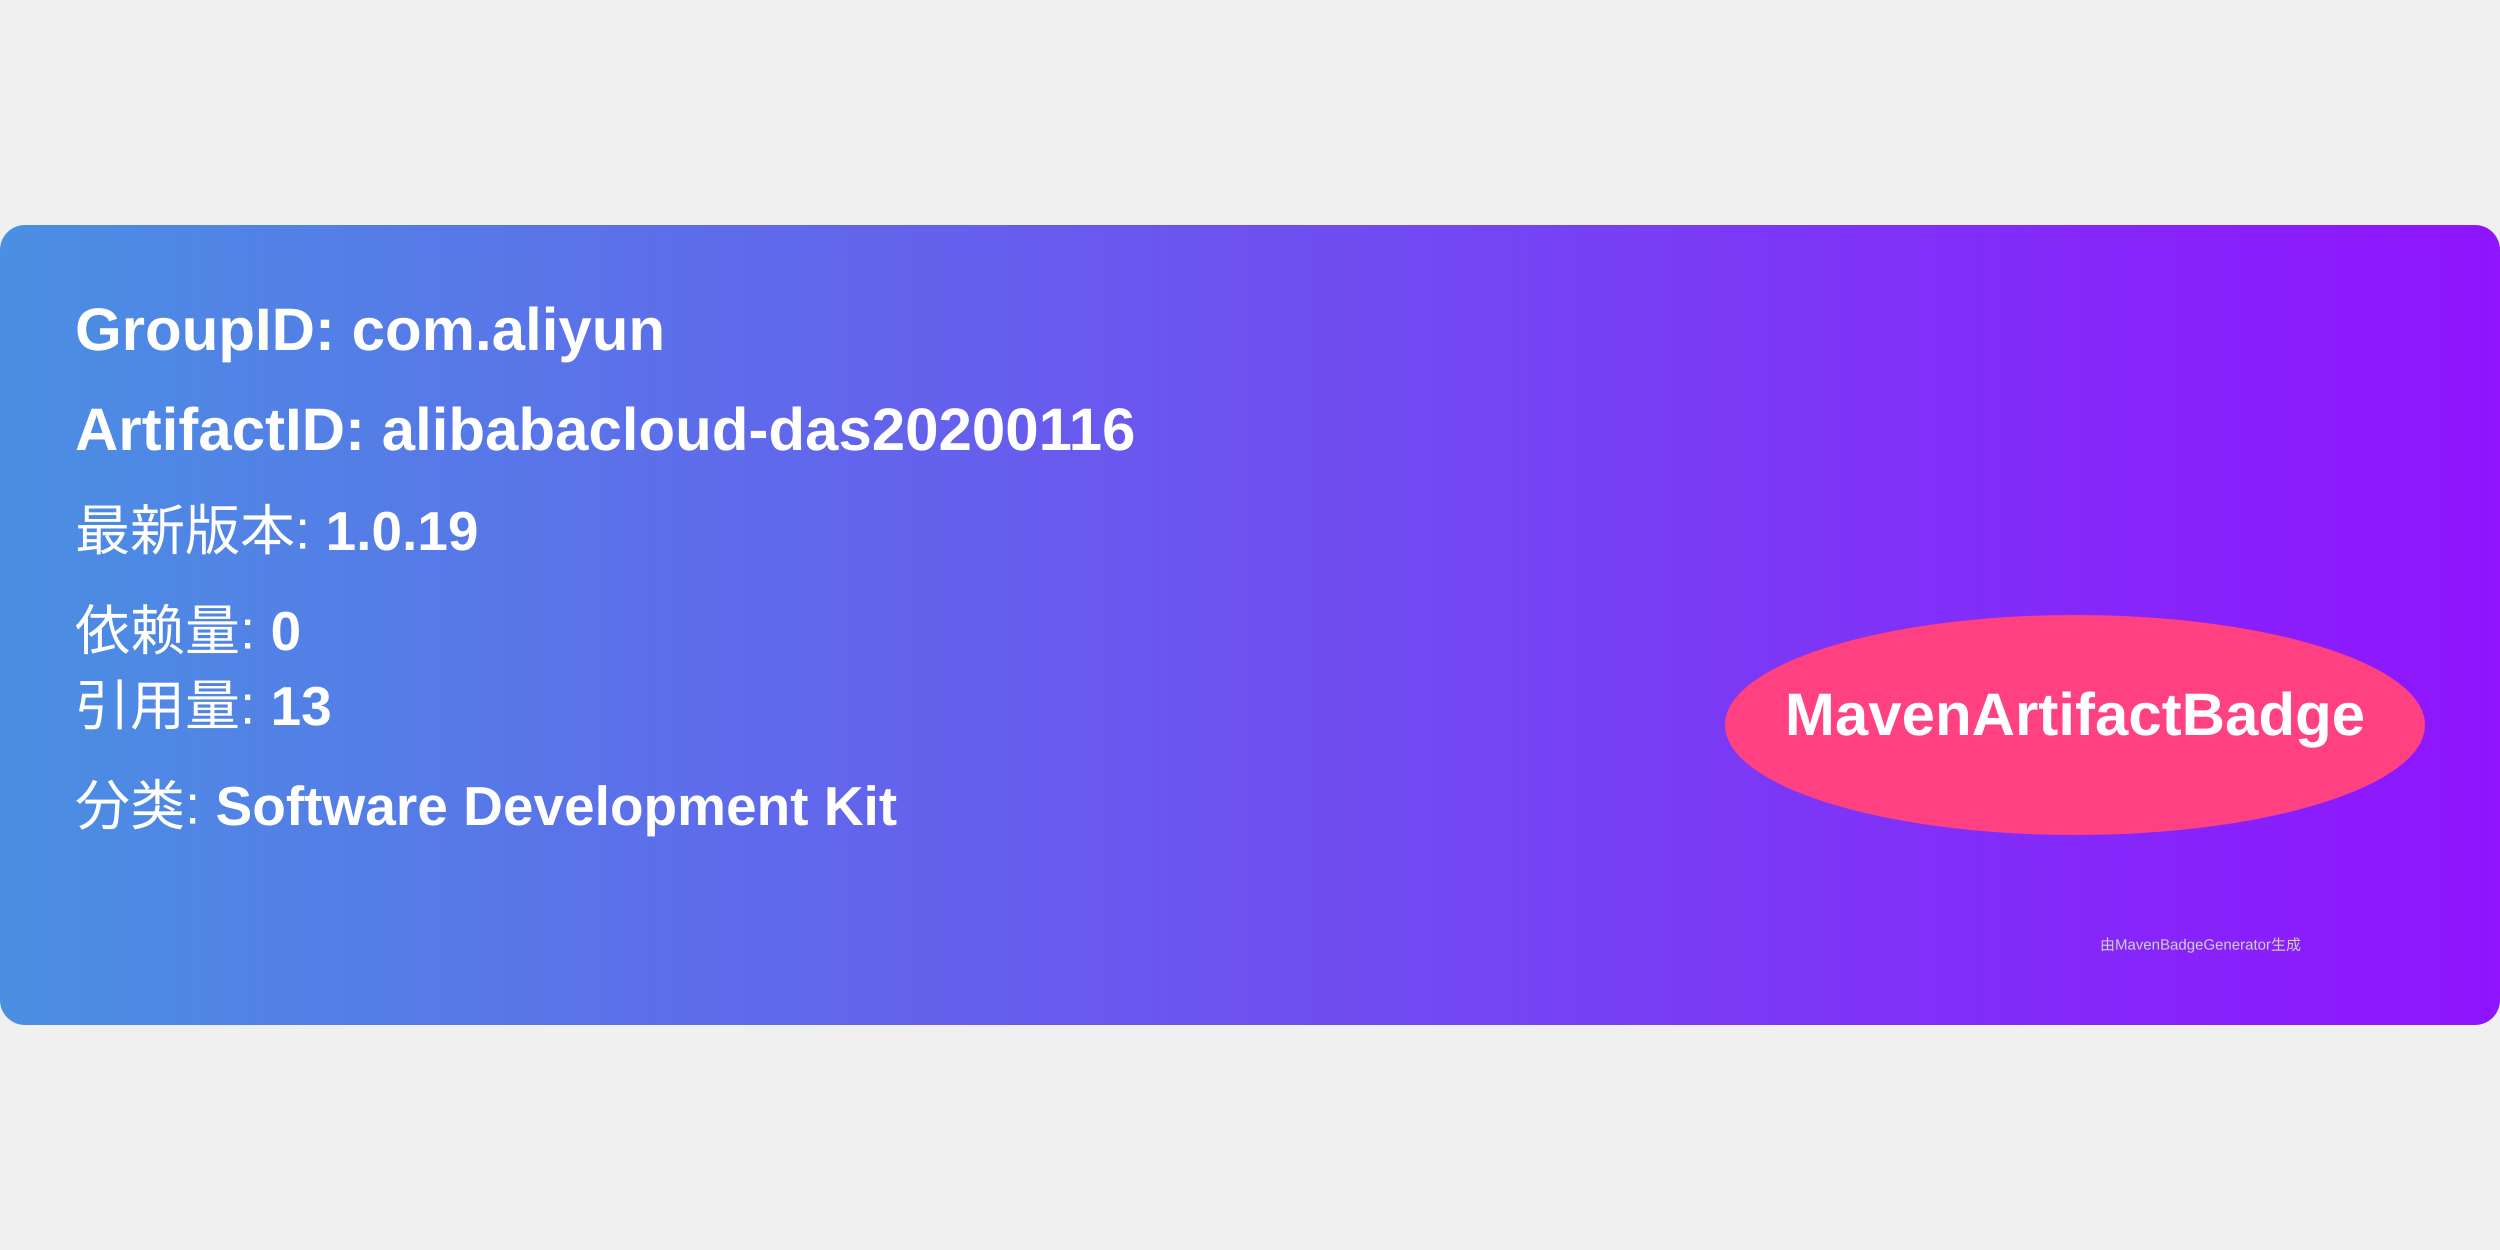
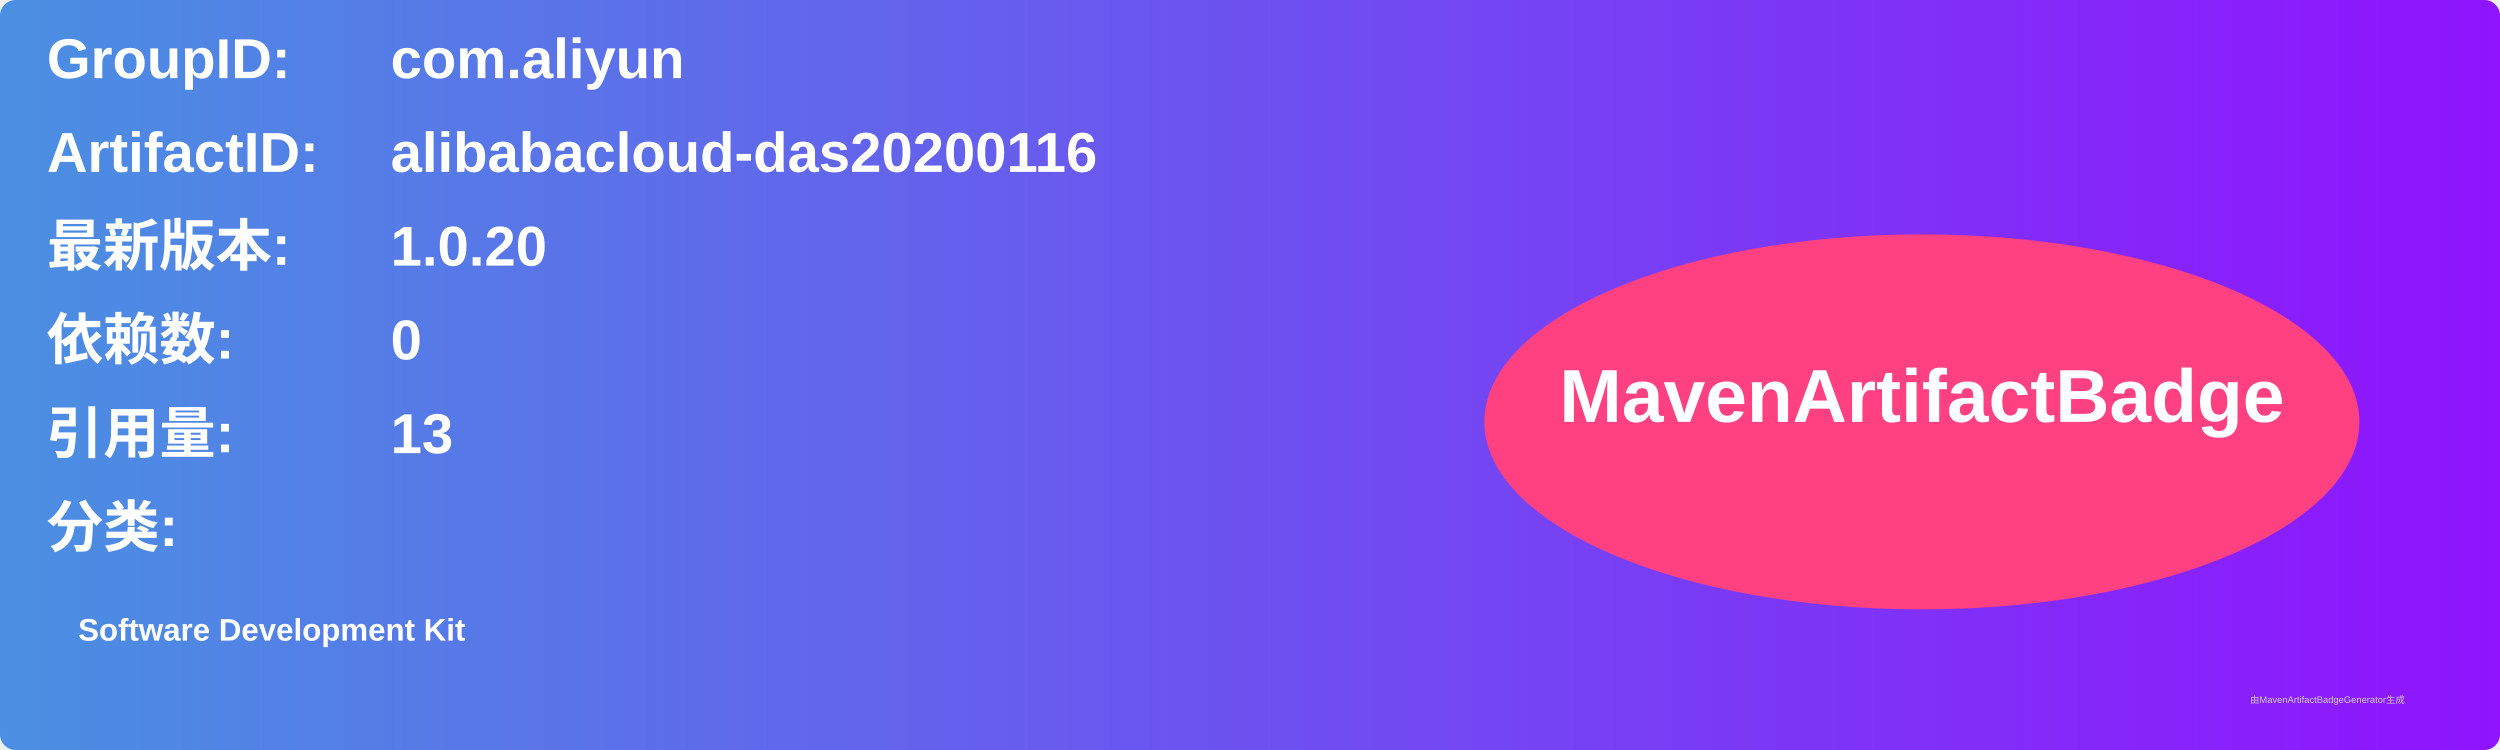
- <svg xmlns="http://www.w3.org/2000/svg" width="300" height="150" viewBox="0 0 500 160">
+ <svg xmlns="http://www.w3.org/2000/svg" width="800" height="240" viewBox="0 0 800 240">
  <linearGradient id="grad" x1="0%" y1="0%" x2="100%" y2="0%">
    <stop offset="0%" stop-color="#4a90e2" />
    <stop offset="100%" stop-color="#9013fe" />
  </linearGradient>
  <rect width="100%" height="100%" rx="5" ry="5" fill="url(#grad)" />
  <g transform="translate(15, 15)">
-     <text x="0" y="10" font-family="Arial" font-size="12" fill="white" font-weight="bold" width="260">
-       GroupID:   com.aliyun
+     <text x="0" y="10" font-family="Arial" font-size="18" fill="white" font-weight="bold" width="260">GroupID:</text>
+     <text x="110" y="10" font-family="Arial" font-size="18" fill="white" font-weight="bold" width="460">com.aliyun</text>
+     <text x="0" y="40" font-family="Arial" font-size="18" fill="white" font-weight="bold" width="260">ArtifactID:</text>
+     <text x="110" y="40" font-family="Arial" font-size="18" fill="white" font-weight="bold" width="460">alibabacloud-das20200116</text>
+     <text x="0" y="70" font-family="Arial" font-size="18" fill="white" font-weight="bold">最新版本:</text>
+     <text x="110" y="70" font-family="Arial" font-size="18" fill="white" font-weight="bold">
+       <tspan font-weight="bold">1.0.20</tspan>
    </text>
-     <text x="0" y="30" font-family="Arial" font-size="12" fill="white" font-weight="bold" width="260">
-       ArtifactID: alibabacloud-das20200116
+     <text x="0" y="100" font-family="Arial" font-size="18" fill="white" font-weight="bold">依赖数: </text>
+     <text x="110" y="100" font-family="Arial" font-size="18" fill="white">
+       <tspan font-weight="bold">0</tspan>
    </text>
-     <text x="0" y="50" font-family="Arial" font-size="11" fill="white">
-       最新版本: <tspan font-weight="bold">1.0.19</tspan>
+     <text x="0" y="130" font-family="Arial" font-size="18" fill="white" font-weight="bold">引用量: </text>
+     <text x="110" y="130" font-family="Arial" font-size="18" fill="white">
+       <tspan font-weight="bold">13</tspan>
    </text>
-     <text x="0" y="70" font-family="Arial" font-size="11" fill="white">
-       依赖量: <tspan font-weight="bold">0</tspan>
+     <text x="0" y="160" font-family="Arial" font-size="18" fill="white" font-weight="bold">分类:</text>
+     <text x="10" y="190" font-family="Arial" font-size="10" fill="white">
+       <tspan font-weight="bold">Software Development Kit</tspan>
    </text>
-     <text x="0" y="85" font-family="Arial" font-size="11" fill="white">
-       引用量: <tspan font-weight="bold">13</tspan>
-     </text>
-     <text x="0" y="105" font-family="Arial" font-size="11" fill="white">
-       分类: <tspan font-weight="bold">Software Development Kit</tspan>
-     </text>
-     <ellipse cx="400" cy="85" rx="70" ry="22" fill="#ff4081" />
-     <text x="400" y="87" text-anchor="middle" font-family="Arial" font-size="12" fill="white" font-weight="bold">MavenArtifactBadge</text>
+     <ellipse cx="600" cy="120" rx="140" ry="60" fill="#ff4081" />
+     <text x="600" y="120" text-anchor="middle" font-family="Arial" font-size="24" fill="white" font-weight="bold">MavenArtifactBadge</text>
  </g>
-   <text x="420" y="145" font-family="Arial" font-size="3" fill="#d0d0d0">
-     由MavenBadgeGenerator生成
-   </text>
+   <text x="720" y="225" font-family="Arial" font-size="3" fill="#d0d0d0">由MavenArtifactBadgeGenerator生成</text>
</svg>
